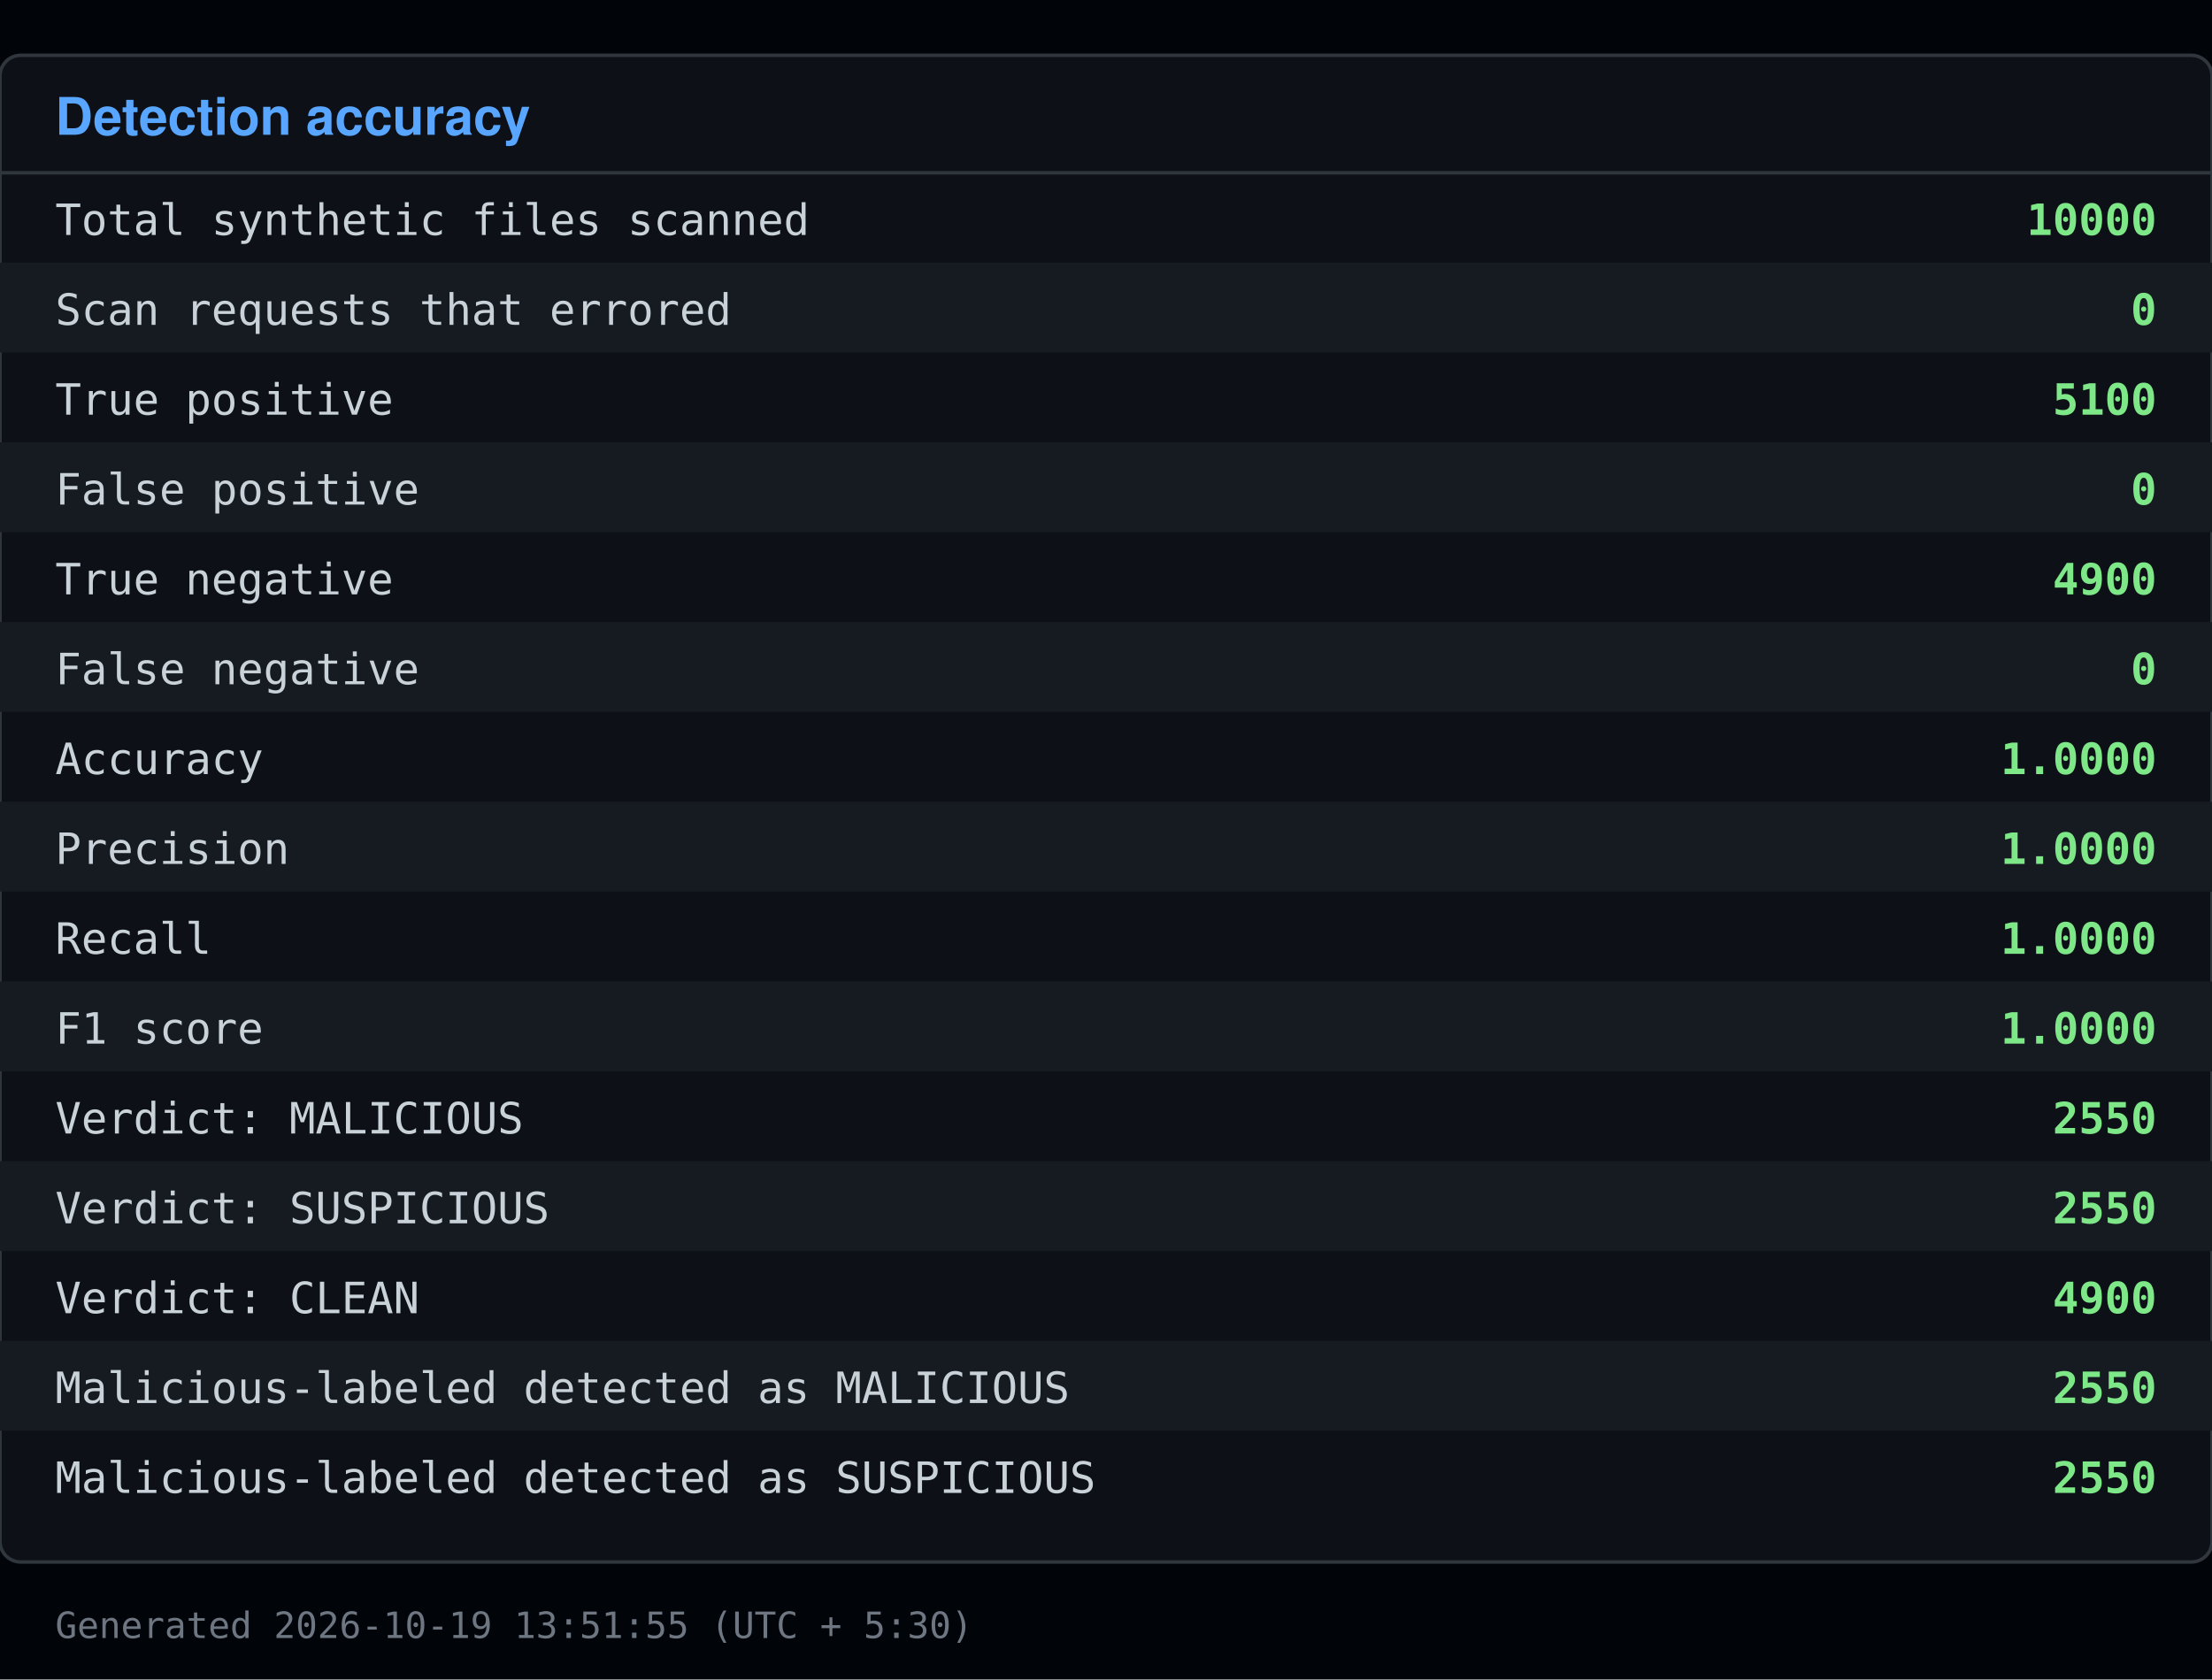
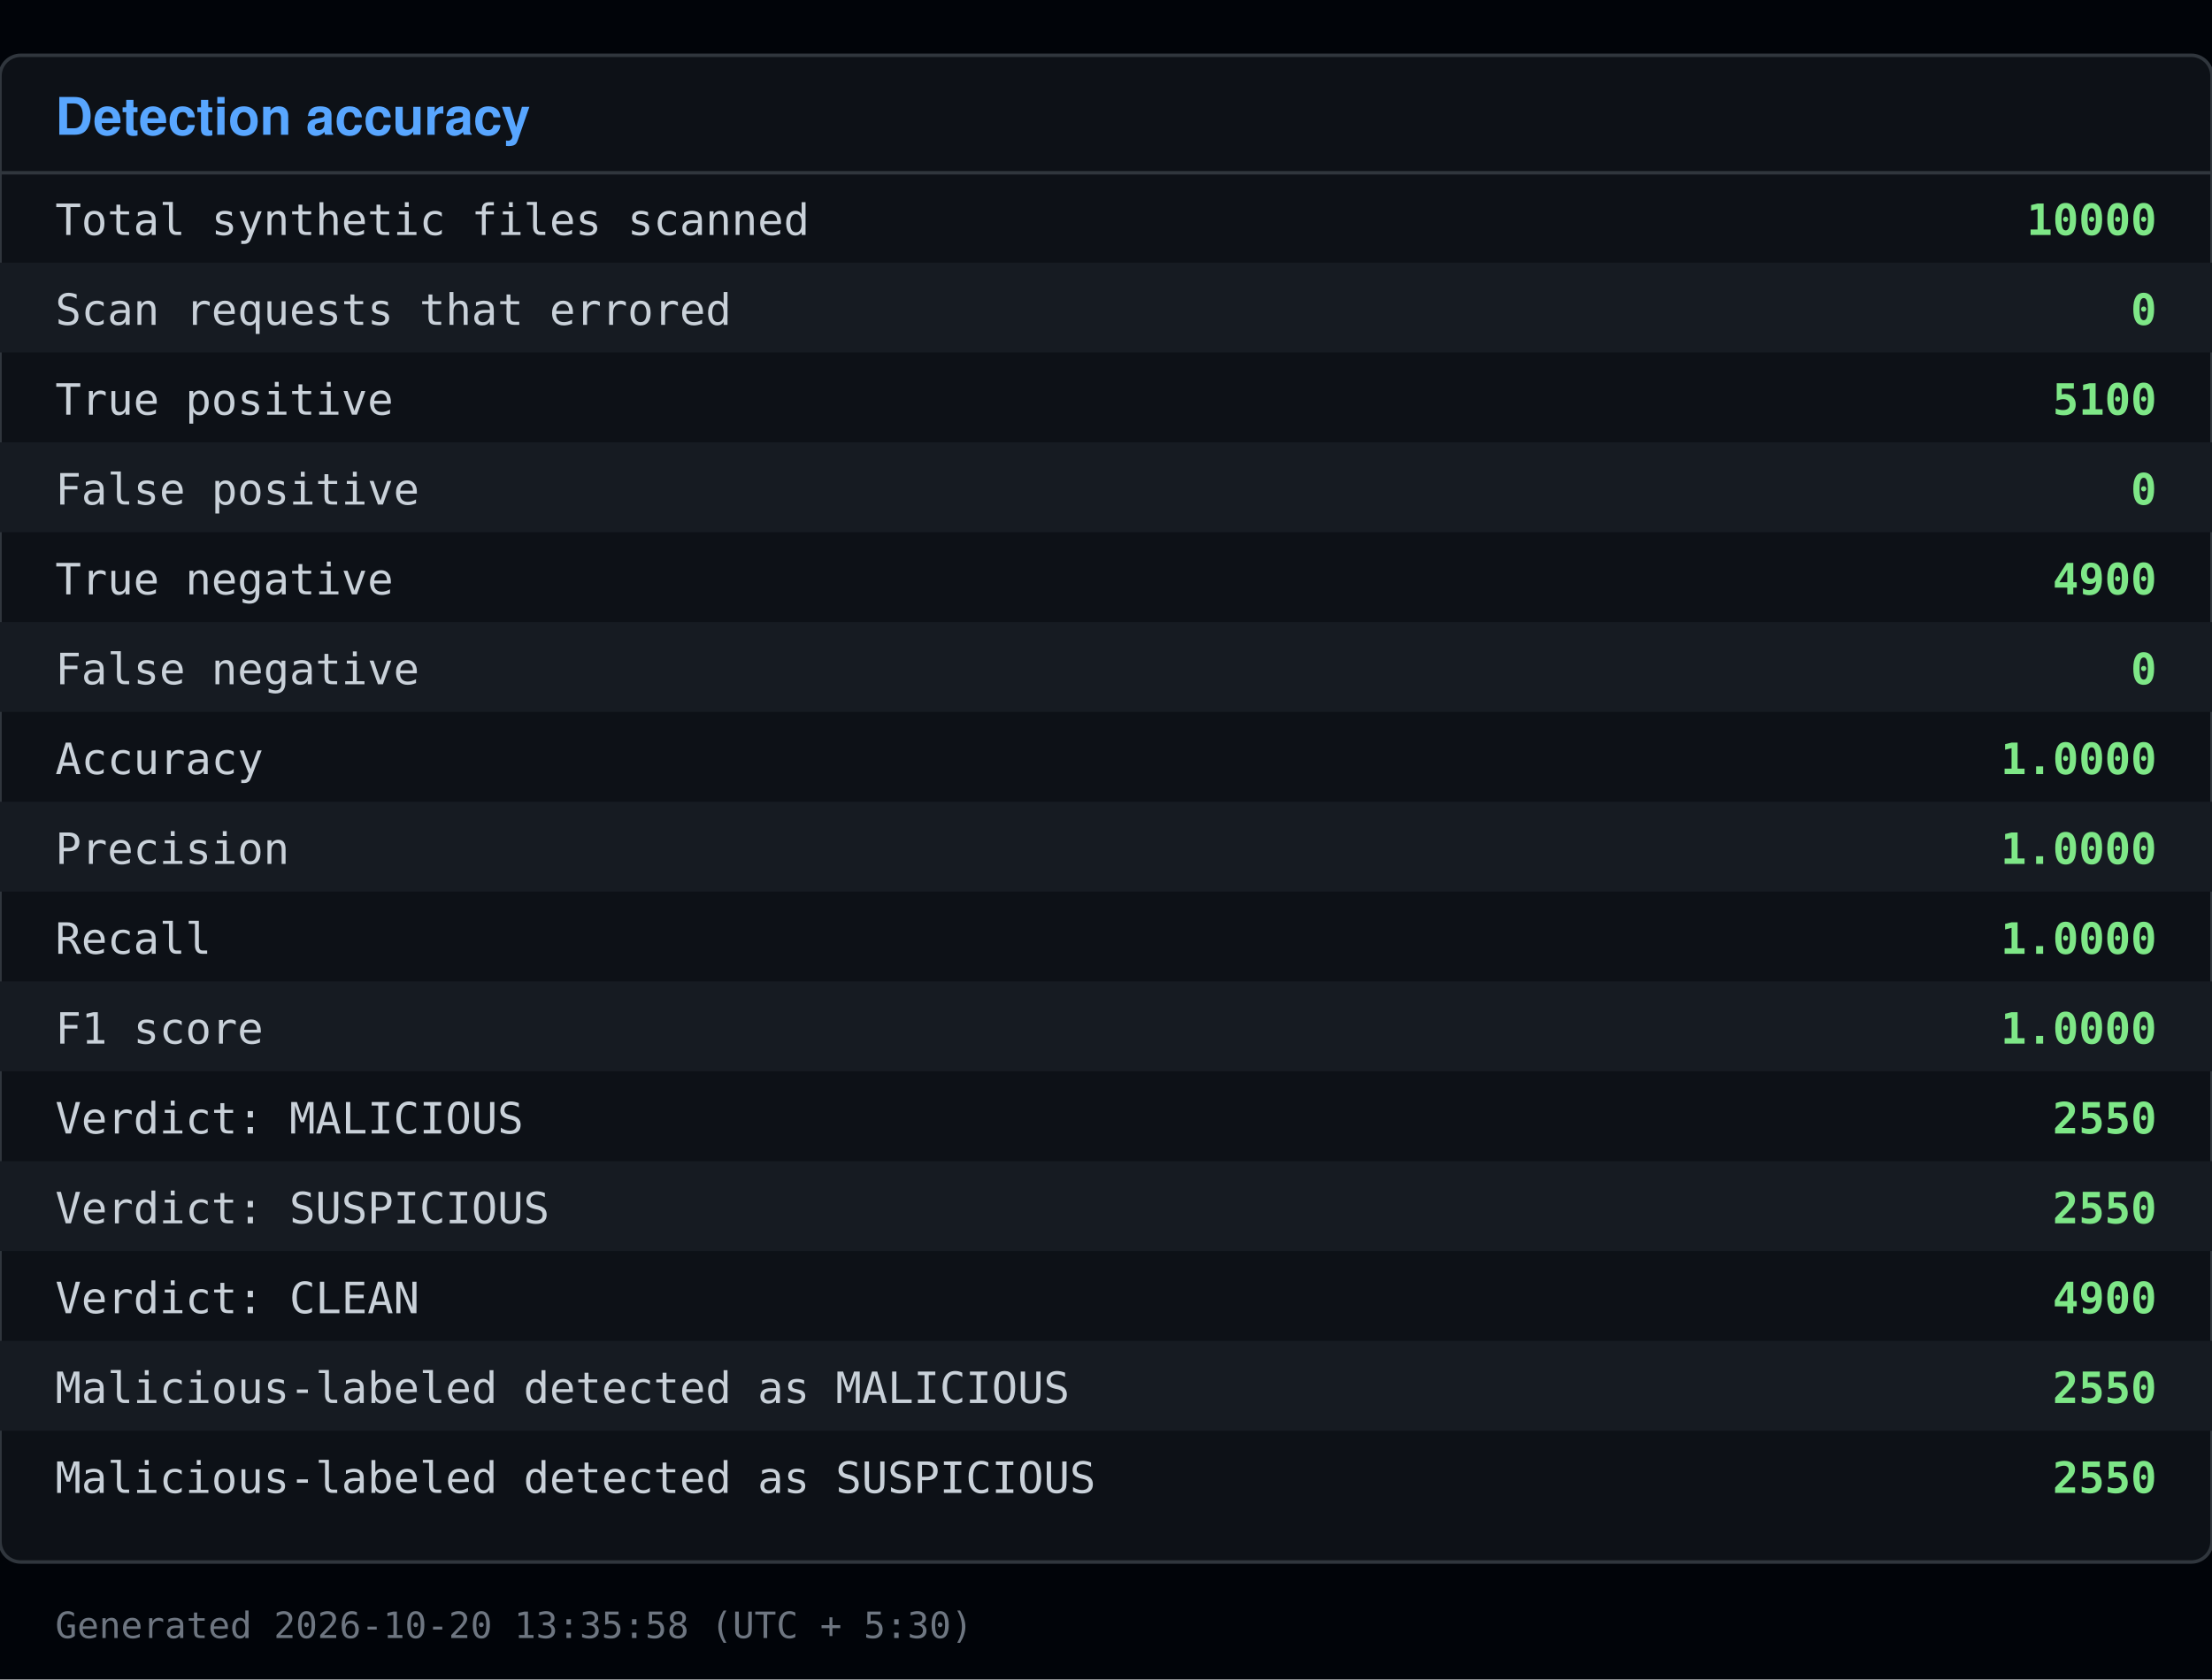
<svg xmlns="http://www.w3.org/2000/svg" viewBox="0 0 640 486" width="640" height="486">
  <rect x="0" y="0" width="640" height="486" fill="#010409" />
  <rect x="0" y="16" width="640" height="436" fill="#0d1117" stroke="#30363d" rx="6" />
  <text x="16" y="39" font-family="Segoe UI, Helvetica, Arial, sans-serif" font-size="15" font-weight="600" fill="#58a6ff">Detection accuracy</text>
  <line x1="0" y1="50" x2="640" y2="50" stroke="#30363d" />
  <text x="16" y="68" font-family="Consolas, Menlo, monospace" font-size="12.5" fill="#c9d1d9">Total synthetic files scanned</text>
  <text x="624" y="68" font-family="Consolas, Menlo, monospace" font-size="12.5" fill="#7ee787" text-anchor="end" font-weight="600">10000</text>
  <rect x="0" y="76" width="640" height="26" fill="#161b22" />
  <text x="16" y="94" font-family="Consolas, Menlo, monospace" font-size="12.5" fill="#c9d1d9">Scan requests that errored</text>
  <text x="624" y="94" font-family="Consolas, Menlo, monospace" font-size="12.5" fill="#7ee787" text-anchor="end" font-weight="600">0</text>
  <text x="16" y="120" font-family="Consolas, Menlo, monospace" font-size="12.5" fill="#c9d1d9">True positive</text>
  <text x="624" y="120" font-family="Consolas, Menlo, monospace" font-size="12.5" fill="#7ee787" text-anchor="end" font-weight="600">5100</text>
  <rect x="0" y="128" width="640" height="26" fill="#161b22" />
  <text x="16" y="146" font-family="Consolas, Menlo, monospace" font-size="12.5" fill="#c9d1d9">False positive</text>
  <text x="624" y="146" font-family="Consolas, Menlo, monospace" font-size="12.5" fill="#7ee787" text-anchor="end" font-weight="600">0</text>
  <text x="16" y="172" font-family="Consolas, Menlo, monospace" font-size="12.5" fill="#c9d1d9">True negative</text>
  <text x="624" y="172" font-family="Consolas, Menlo, monospace" font-size="12.5" fill="#7ee787" text-anchor="end" font-weight="600">4900</text>
  <rect x="0" y="180" width="640" height="26" fill="#161b22" />
  <text x="16" y="198" font-family="Consolas, Menlo, monospace" font-size="12.5" fill="#c9d1d9">False negative</text>
  <text x="624" y="198" font-family="Consolas, Menlo, monospace" font-size="12.5" fill="#7ee787" text-anchor="end" font-weight="600">0</text>
  <text x="16" y="224" font-family="Consolas, Menlo, monospace" font-size="12.5" fill="#c9d1d9">Accuracy</text>
  <text x="624" y="224" font-family="Consolas, Menlo, monospace" font-size="12.5" fill="#7ee787" text-anchor="end" font-weight="600">1.0000</text>
  <rect x="0" y="232" width="640" height="26" fill="#161b22" />
  <text x="16" y="250" font-family="Consolas, Menlo, monospace" font-size="12.5" fill="#c9d1d9">Precision</text>
  <text x="624" y="250" font-family="Consolas, Menlo, monospace" font-size="12.5" fill="#7ee787" text-anchor="end" font-weight="600">1.0000</text>
  <text x="16" y="276" font-family="Consolas, Menlo, monospace" font-size="12.5" fill="#c9d1d9">Recall</text>
  <text x="624" y="276" font-family="Consolas, Menlo, monospace" font-size="12.5" fill="#7ee787" text-anchor="end" font-weight="600">1.0000</text>
  <rect x="0" y="284" width="640" height="26" fill="#161b22" />
  <text x="16" y="302" font-family="Consolas, Menlo, monospace" font-size="12.5" fill="#c9d1d9">F1 score</text>
  <text x="624" y="302" font-family="Consolas, Menlo, monospace" font-size="12.5" fill="#7ee787" text-anchor="end" font-weight="600">1.0000</text>
  <text x="16" y="328" font-family="Consolas, Menlo, monospace" font-size="12.5" fill="#c9d1d9">Verdict: MALICIOUS</text>
  <text x="624" y="328" font-family="Consolas, Menlo, monospace" font-size="12.5" fill="#7ee787" text-anchor="end" font-weight="600">2550</text>
  <rect x="0" y="336" width="640" height="26" fill="#161b22" />
  <text x="16" y="354" font-family="Consolas, Menlo, monospace" font-size="12.5" fill="#c9d1d9">Verdict: SUSPICIOUS</text>
  <text x="624" y="354" font-family="Consolas, Menlo, monospace" font-size="12.5" fill="#7ee787" text-anchor="end" font-weight="600">2550</text>
  <text x="16" y="380" font-family="Consolas, Menlo, monospace" font-size="12.5" fill="#c9d1d9">Verdict: CLEAN</text>
  <text x="624" y="380" font-family="Consolas, Menlo, monospace" font-size="12.5" fill="#7ee787" text-anchor="end" font-weight="600">4900</text>
  <rect x="0" y="388" width="640" height="26" fill="#161b22" />
  <text x="16" y="406" font-family="Consolas, Menlo, monospace" font-size="12.5" fill="#c9d1d9">Malicious-labeled detected as MALICIOUS</text>
  <text x="624" y="406" font-family="Consolas, Menlo, monospace" font-size="12.5" fill="#7ee787" text-anchor="end" font-weight="600">2550</text>
  <text x="16" y="432" font-family="Consolas, Menlo, monospace" font-size="12.5" fill="#c9d1d9">Malicious-labeled detected as SUSPICIOUS</text>
  <text x="624" y="432" font-family="Consolas, Menlo, monospace" font-size="12.5" fill="#7ee787" text-anchor="end" font-weight="600">2550</text>
-   <text x="16" y="474" font-family="Consolas, Menlo, monospace" font-size="10.5" fill="#6e7681">Generated 2026-10-19 13:51:55 (UTC + 5:30)</text>
+   <text x="16" y="474" font-family="Consolas, Menlo, monospace" font-size="10.5" fill="#6e7681">Generated 2026-10-20 13:35:58 (UTC + 5:30)</text>
</svg>
